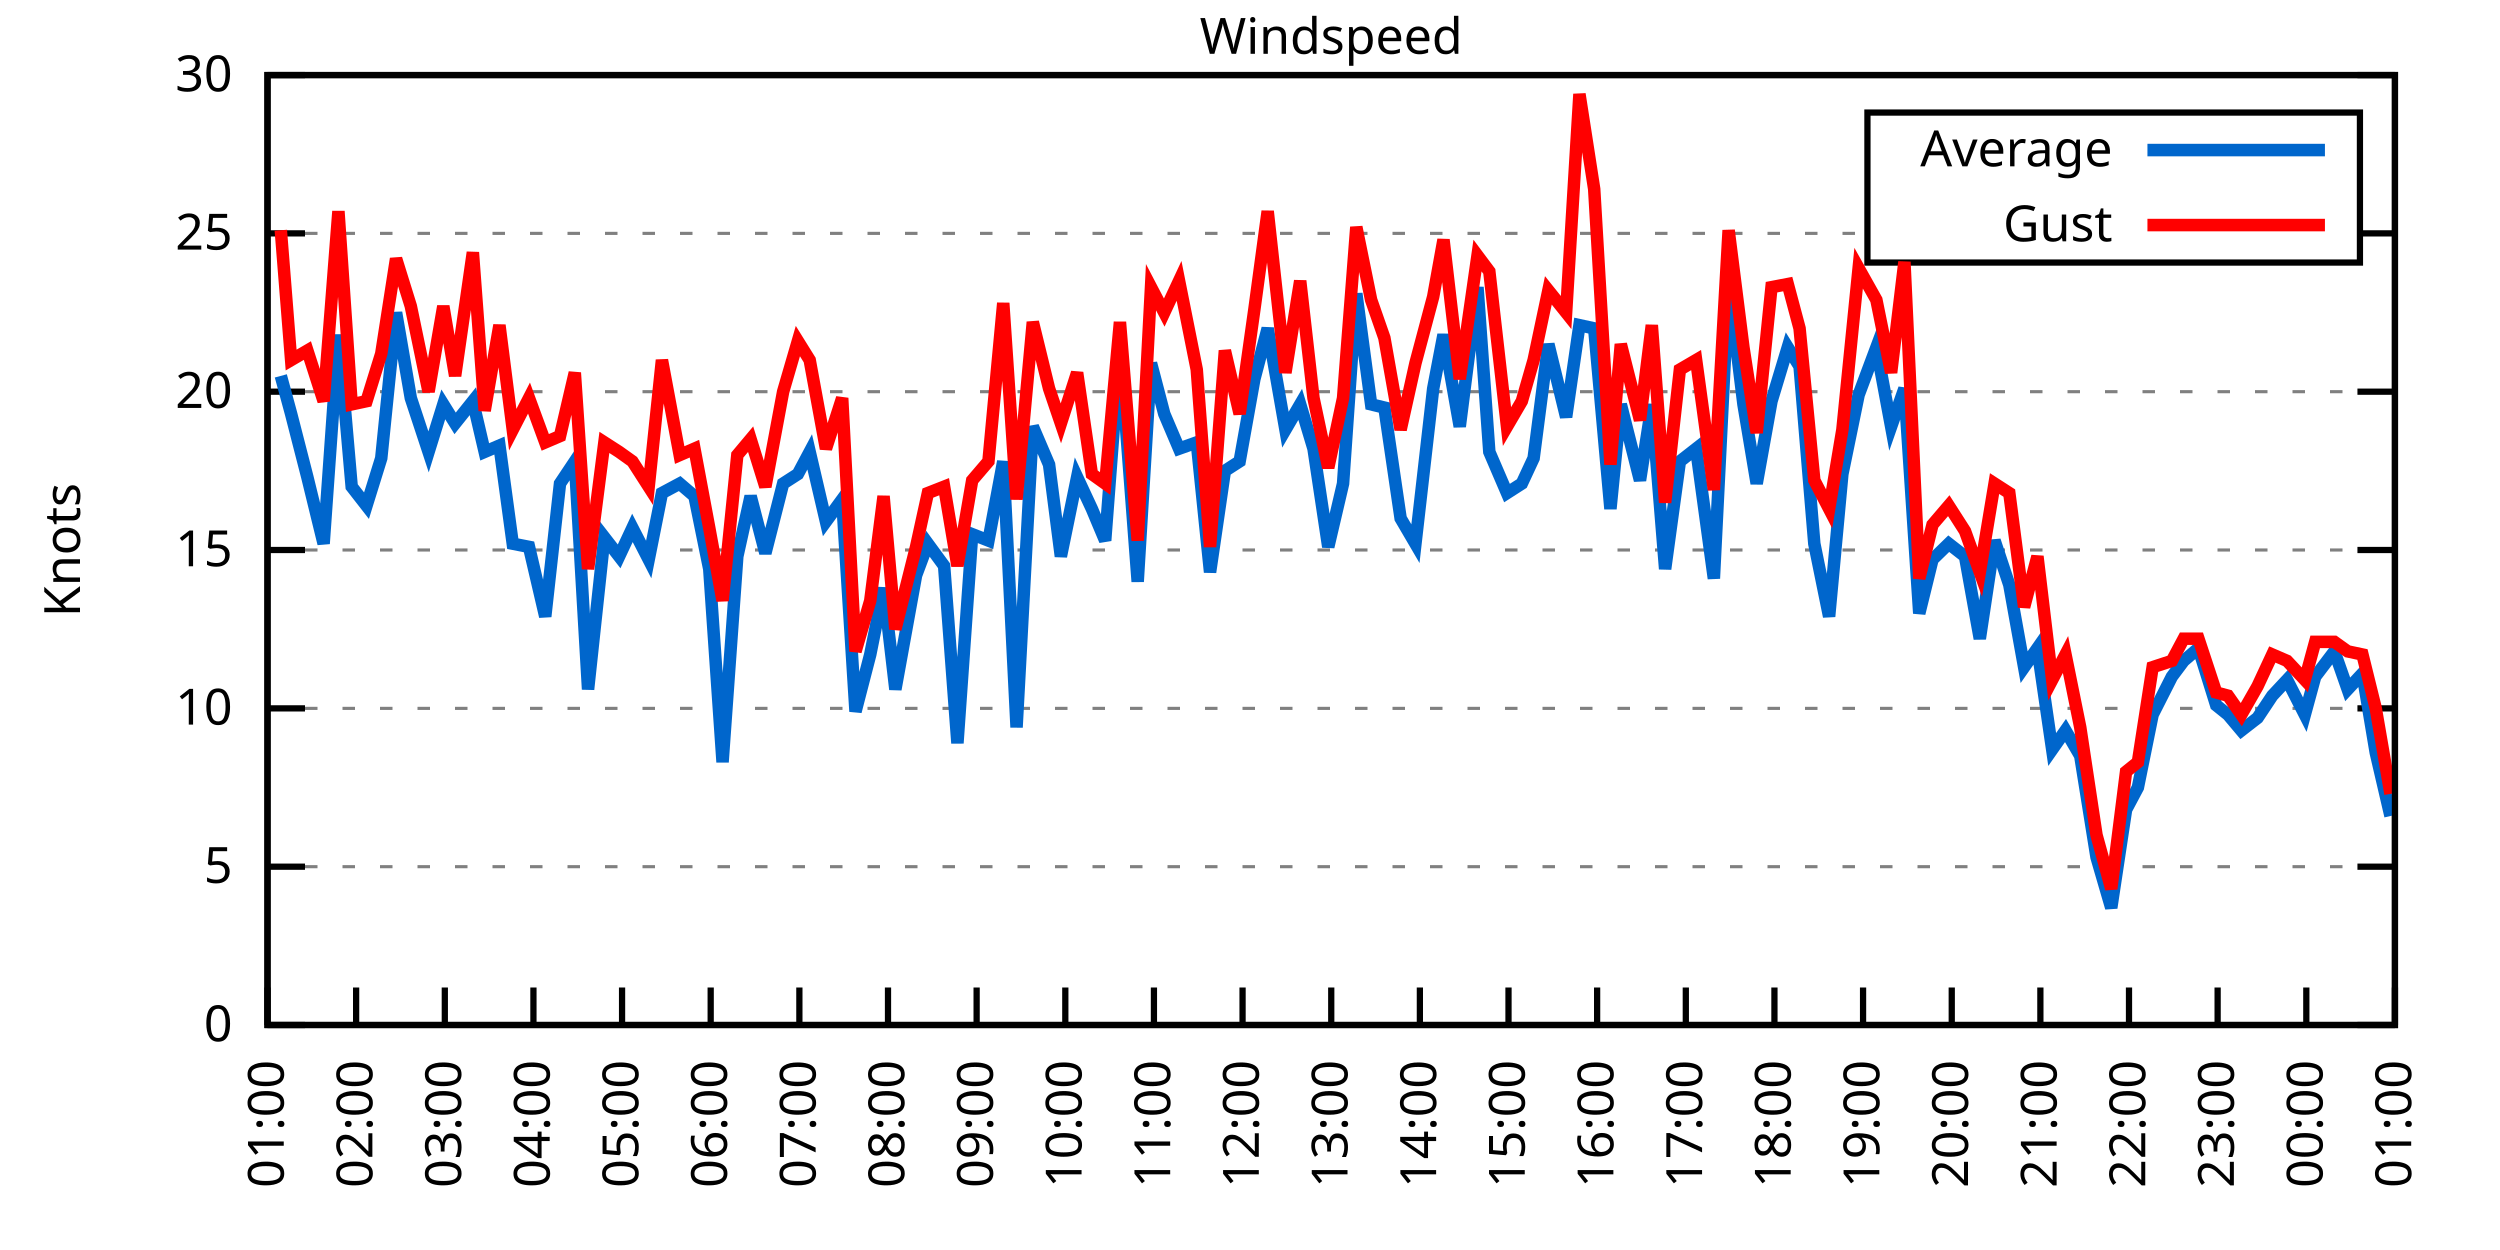
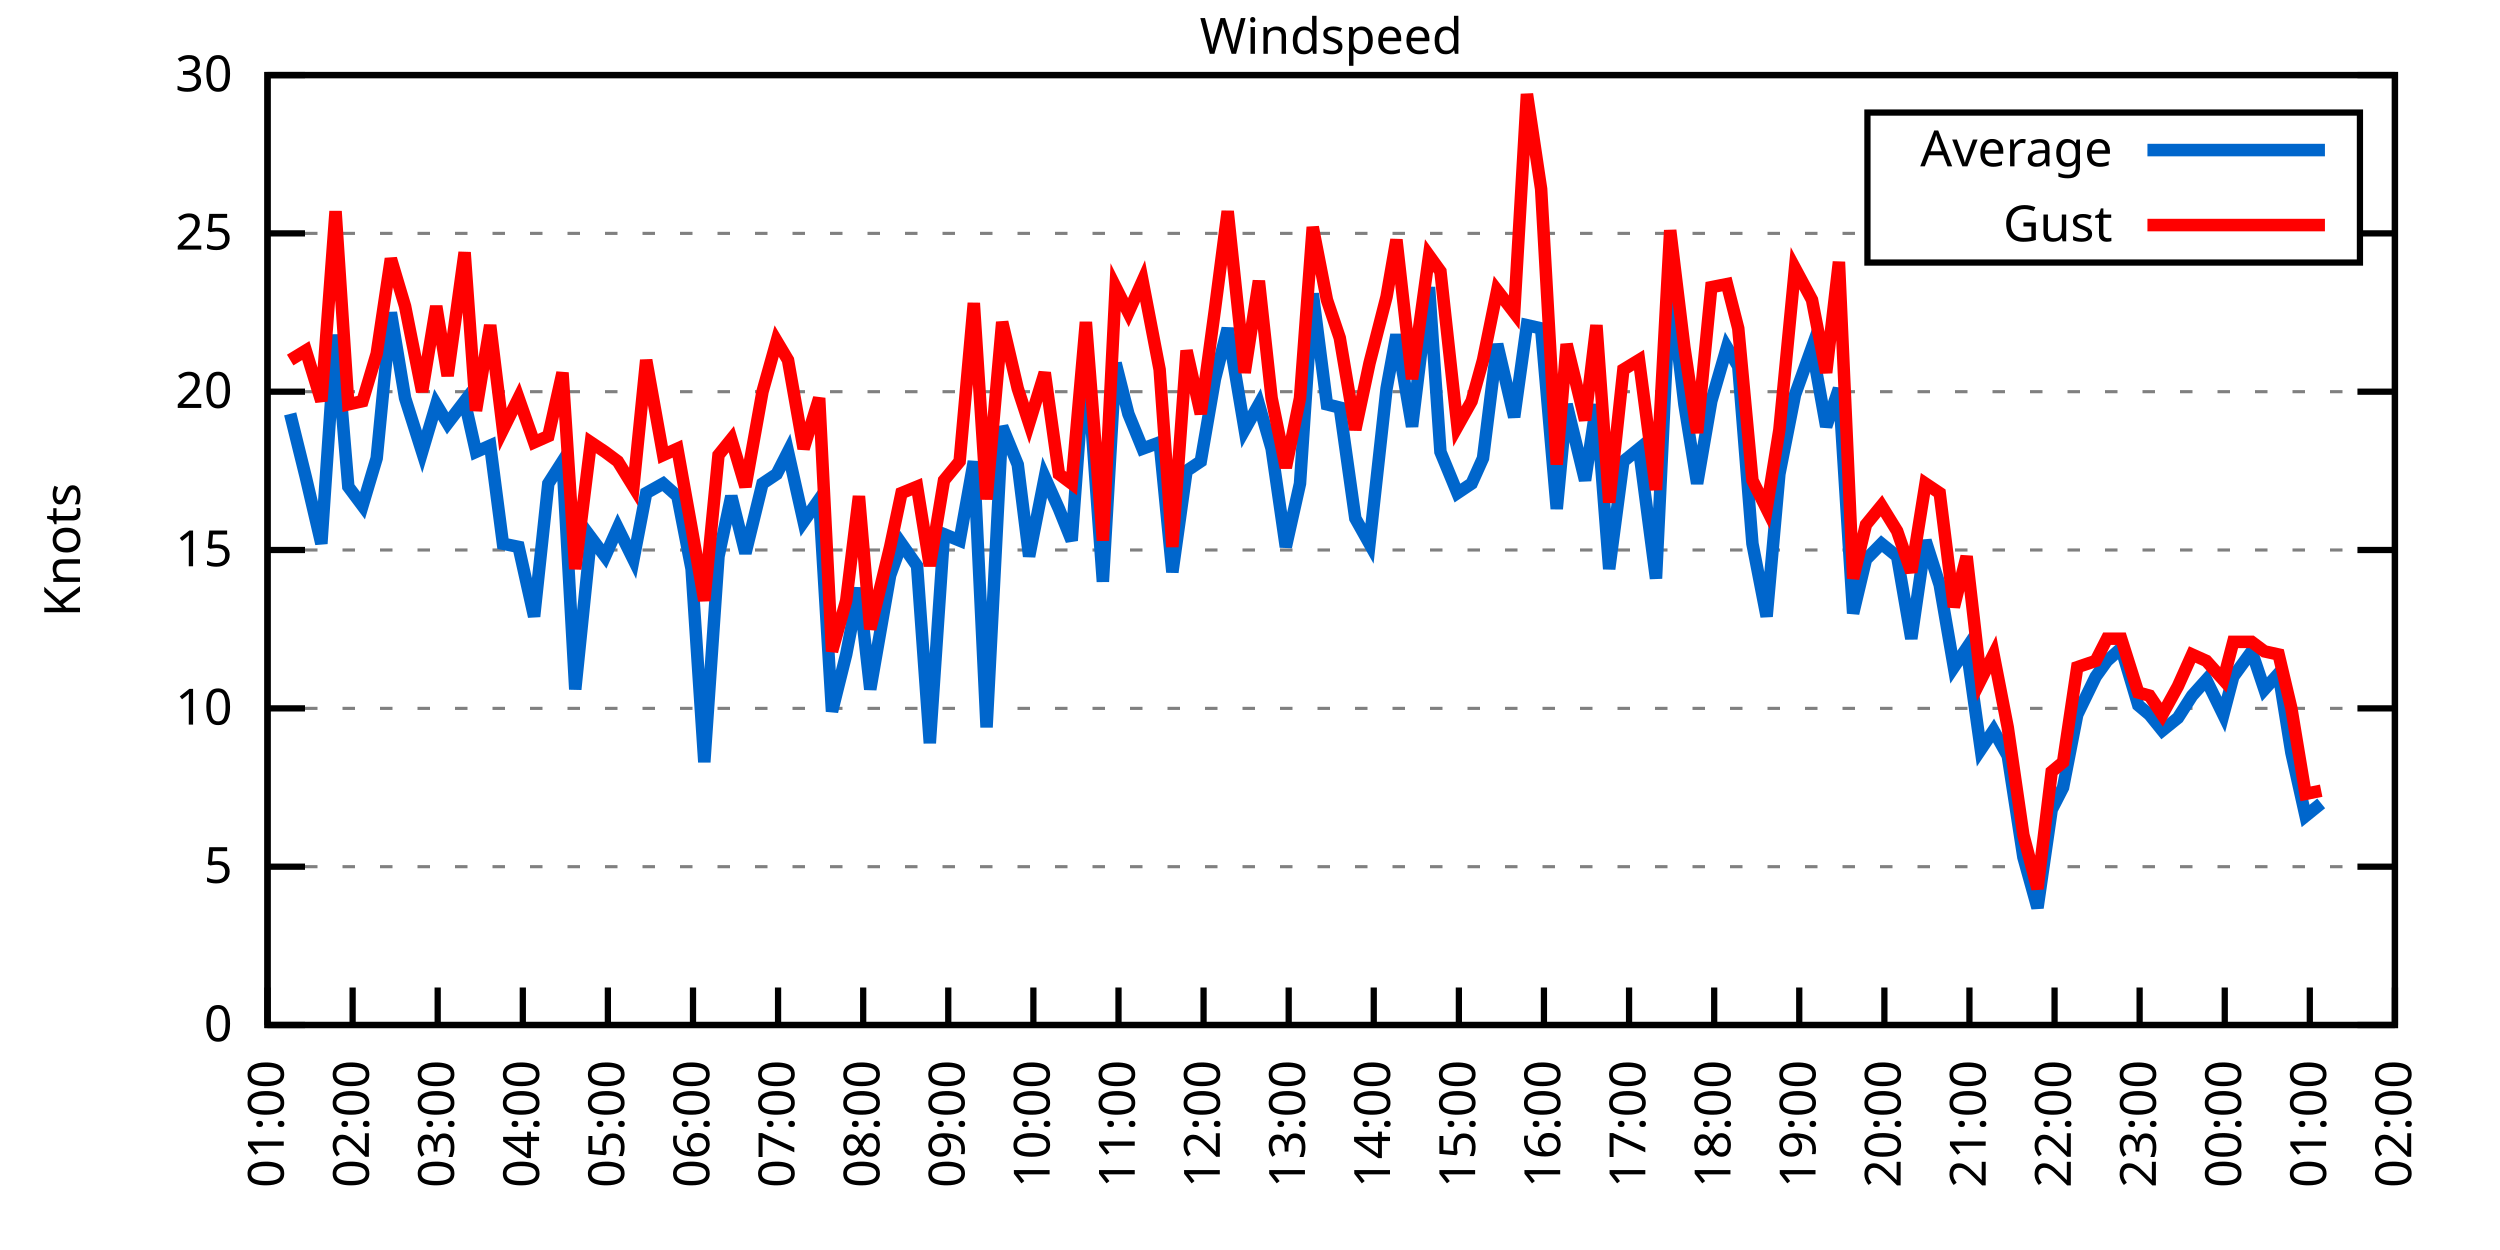
<svg xmlns="http://www.w3.org/2000/svg" xmlns:xlink="http://www.w3.org/1999/xlink" width="400" height="200" viewBox="0 0 400 200">
  <g id="gnuplot_canvas">
    <rect x="0" y="0" width="400" height="200" fill="none" />
    <defs>
      <circle id="gpDot" r="0.5" stroke-width="0.5" stroke="currentColor" />
      <path id="gpPt0" stroke-width="0.333" stroke="currentColor" d="M-1,0 h2 M0,-1 v2" />
      <path id="gpPt1" stroke-width="0.333" stroke="currentColor" d="M-1,-1 L1,1 M1,-1 L-1,1" />
      <path id="gpPt2" stroke-width="0.333" stroke="currentColor" d="M-1,0 L1,0 M0,-1 L0,1 M-1,-1 L1,1 M-1,1 L1,-1" />
      <rect id="gpPt3" stroke-width="0.333" stroke="currentColor" x="-1" y="-1" width="2" height="2" />
      <rect id="gpPt4" stroke-width="0.333" stroke="currentColor" fill="currentColor" x="-1" y="-1" width="2" height="2" />
      <circle id="gpPt5" stroke-width="0.333" stroke="currentColor" cx="0" cy="0" r="1" />
      <use xlink:href="#gpPt5" id="gpPt6" fill="currentColor" stroke="none" />
      <path id="gpPt7" stroke-width="0.333" stroke="currentColor" d="M0,-1.33 L-1.33,0.67 L1.33,0.67 z" />
      <use xlink:href="#gpPt7" id="gpPt8" fill="currentColor" stroke="none" />
      <use xlink:href="#gpPt7" id="gpPt9" stroke="currentColor" transform="rotate(180)" />
      <use xlink:href="#gpPt9" id="gpPt10" fill="currentColor" stroke="none" />
      <use xlink:href="#gpPt3" id="gpPt11" stroke="currentColor" transform="rotate(45)" />
      <use xlink:href="#gpPt11" id="gpPt12" fill="currentColor" stroke="none" />
      <path id="gpPt13" stroke-width="0.333" stroke="currentColor" d="M0,1.330 L1.265,0.411 L0.782,-1.067 L-0.782,-1.076 L-1.265,0.411 z" />
      <use xlink:href="#gpPt13" id="gpPt14" fill="currentColor" stroke="none" />
      <filter id="textbox" filterUnits="objectBoundingBox" x="0" y="0" height="1" width="1">
        <feFlood flood-color="white" flood-opacity="1" result="bgnd" />
        <feComposite in="SourceGraphic" in2="bgnd" operator="atop" />
      </filter>
      <filter id="greybox" filterUnits="objectBoundingBox" x="0" y="0" height="1" width="1">
        <feFlood flood-color="lightgrey" flood-opacity="1" result="grey" />
        <feComposite in="SourceGraphic" in2="grey" operator="atop" />
      </filter>
    </defs>
    <g fill="none" color="white" stroke="currentColor" stroke-width="1.00" stroke-linecap="butt" stroke-linejoin="miter">
</g>
    <g fill="none" color="black" stroke="currentColor" stroke-width="1.00" stroke-linecap="butt" stroke-linejoin="miter">
      <g stroke="none" shape-rendering="crispEdges">
        <polygon fill="rgb(255, 255, 255)" points="42.80,164.00 383.18,164.00 383.18,12.02 42.80,12.02 " />
      </g>
    </g>
    <g fill="none" color="black" stroke="currentColor" stroke-width="1.00" stroke-linecap="butt" stroke-linejoin="miter">
</g>
    <g fill="none" color="black" stroke="black" stroke-width="0.50" stroke-linecap="butt" stroke-linejoin="miter">
</g>
    <g fill="none" color="gray" stroke="currentColor" stroke-width="0.50" stroke-linecap="butt" stroke-linejoin="miter">
      <path stroke="gray" stroke-dasharray="2,4" class="gridline" d="M42.80,164.00 L383.19,164.00  " />
    </g>
    <g fill="none" color="gray" stroke="gray" stroke-width="1.00" stroke-linecap="butt" stroke-linejoin="miter">
</g>
    <g fill="none" color="black" stroke="currentColor" stroke-width="1.00" stroke-linecap="butt" stroke-linejoin="miter">
      <path stroke="black" d="M42.80,164.00 L48.80,164.00 M383.19,164.00 L377.19,164.00  " />
      <g transform="translate(37.20,166.60)" stroke="none" fill="black" font-family="Sans" font-size="8.00" text-anchor="end">
        <text>
          <tspan font-family="Sans"> 0</tspan>
        </text>
      </g>
    </g>
    <g fill="none" color="black" stroke="currentColor" stroke-width="1.00" stroke-linecap="butt" stroke-linejoin="miter">
</g>
    <g fill="none" color="black" stroke="black" stroke-width="0.50" stroke-linecap="butt" stroke-linejoin="miter">
</g>
    <g fill="none" color="gray" stroke="currentColor" stroke-width="0.50" stroke-linecap="butt" stroke-linejoin="miter">
      <path stroke="gray" stroke-dasharray="2,4" class="gridline" d="M42.80,138.67 L383.19,138.67  " />
    </g>
    <g fill="none" color="gray" stroke="gray" stroke-width="1.00" stroke-linecap="butt" stroke-linejoin="miter">
</g>
    <g fill="none" color="black" stroke="currentColor" stroke-width="1.00" stroke-linecap="butt" stroke-linejoin="miter">
      <path stroke="black" d="M42.80,138.67 L48.80,138.67 M383.19,138.67 L377.19,138.67  " />
      <g transform="translate(37.20,141.27)" stroke="none" fill="black" font-family="Sans" font-size="8.00" text-anchor="end">
        <text>
          <tspan font-family="Sans"> 5</tspan>
        </text>
      </g>
    </g>
    <g fill="none" color="black" stroke="currentColor" stroke-width="1.00" stroke-linecap="butt" stroke-linejoin="miter">
</g>
    <g fill="none" color="black" stroke="black" stroke-width="0.50" stroke-linecap="butt" stroke-linejoin="miter">
</g>
    <g fill="none" color="gray" stroke="currentColor" stroke-width="0.50" stroke-linecap="butt" stroke-linejoin="miter">
      <path stroke="gray" stroke-dasharray="2,4" class="gridline" d="M42.80,113.34 L383.19,113.34  " />
    </g>
    <g fill="none" color="gray" stroke="gray" stroke-width="1.00" stroke-linecap="butt" stroke-linejoin="miter">
</g>
    <g fill="none" color="black" stroke="currentColor" stroke-width="1.00" stroke-linecap="butt" stroke-linejoin="miter">
      <path stroke="black" d="M42.80,113.34 L48.80,113.34 M383.19,113.34 L377.19,113.34  " />
      <g transform="translate(37.20,115.94)" stroke="none" fill="black" font-family="Sans" font-size="8.00" text-anchor="end">
        <text>
          <tspan font-family="Sans"> 10</tspan>
        </text>
      </g>
    </g>
    <g fill="none" color="black" stroke="currentColor" stroke-width="1.00" stroke-linecap="butt" stroke-linejoin="miter">
</g>
    <g fill="none" color="black" stroke="black" stroke-width="0.50" stroke-linecap="butt" stroke-linejoin="miter">
</g>
    <g fill="none" color="gray" stroke="currentColor" stroke-width="0.50" stroke-linecap="butt" stroke-linejoin="miter">
      <path stroke="gray" stroke-dasharray="2,4" class="gridline" d="M42.80,88.00 L383.19,88.00  " />
    </g>
    <g fill="none" color="gray" stroke="gray" stroke-width="1.00" stroke-linecap="butt" stroke-linejoin="miter">
</g>
    <g fill="none" color="black" stroke="currentColor" stroke-width="1.00" stroke-linecap="butt" stroke-linejoin="miter">
      <path stroke="black" d="M42.80,88.00 L48.80,88.00 M383.19,88.00 L377.19,88.00  " />
      <g transform="translate(37.20,90.60)" stroke="none" fill="black" font-family="Sans" font-size="8.00" text-anchor="end">
        <text>
          <tspan font-family="Sans"> 15</tspan>
        </text>
      </g>
    </g>
    <g fill="none" color="black" stroke="currentColor" stroke-width="1.00" stroke-linecap="butt" stroke-linejoin="miter">
</g>
    <g fill="none" color="black" stroke="black" stroke-width="0.50" stroke-linecap="butt" stroke-linejoin="miter">
</g>
    <g fill="none" color="gray" stroke="currentColor" stroke-width="0.50" stroke-linecap="butt" stroke-linejoin="miter">
      <path stroke="gray" stroke-dasharray="2,4" class="gridline" d="M42.80,62.67 L383.19,62.67  " />
    </g>
    <g fill="none" color="gray" stroke="gray" stroke-width="1.00" stroke-linecap="butt" stroke-linejoin="miter">
</g>
    <g fill="none" color="black" stroke="currentColor" stroke-width="1.00" stroke-linecap="butt" stroke-linejoin="miter">
      <path stroke="black" d="M42.80,62.67 L48.80,62.67 M383.19,62.67 L377.19,62.67  " />
      <g transform="translate(37.20,65.27)" stroke="none" fill="black" font-family="Sans" font-size="8.00" text-anchor="end">
        <text>
          <tspan font-family="Sans"> 20</tspan>
        </text>
      </g>
    </g>
    <g fill="none" color="black" stroke="currentColor" stroke-width="1.00" stroke-linecap="butt" stroke-linejoin="miter">
</g>
    <g fill="none" color="black" stroke="black" stroke-width="0.50" stroke-linecap="butt" stroke-linejoin="miter">
</g>
    <g fill="none" color="gray" stroke="currentColor" stroke-width="0.50" stroke-linecap="butt" stroke-linejoin="miter">
      <path stroke="gray" stroke-dasharray="2,4" class="gridline" d="M42.80,37.34 L298.79,37.34 M377.59,37.34 L383.19,37.34  " />
    </g>
    <g fill="none" color="gray" stroke="gray" stroke-width="1.00" stroke-linecap="butt" stroke-linejoin="miter">
</g>
    <g fill="none" color="black" stroke="currentColor" stroke-width="1.00" stroke-linecap="butt" stroke-linejoin="miter">
      <path stroke="black" d="M42.80,37.34 L48.80,37.34 M383.19,37.34 L377.19,37.34  " />
      <g transform="translate(37.20,39.94)" stroke="none" fill="black" font-family="Sans" font-size="8.00" text-anchor="end">
        <text>
          <tspan font-family="Sans"> 25</tspan>
        </text>
      </g>
    </g>
    <g fill="none" color="black" stroke="currentColor" stroke-width="1.00" stroke-linecap="butt" stroke-linejoin="miter">
</g>
    <g fill="none" color="black" stroke="black" stroke-width="0.50" stroke-linecap="butt" stroke-linejoin="miter">
</g>
    <g fill="none" color="gray" stroke="currentColor" stroke-width="0.50" stroke-linecap="butt" stroke-linejoin="miter">
      <path stroke="gray" stroke-dasharray="2,4" class="gridline" d="M42.80,12.01 L383.19,12.01  " />
    </g>
    <g fill="none" color="gray" stroke="gray" stroke-width="1.00" stroke-linecap="butt" stroke-linejoin="miter">
</g>
    <g fill="none" color="black" stroke="currentColor" stroke-width="1.00" stroke-linecap="butt" stroke-linejoin="miter">
      <path stroke="black" d="M42.80,12.01 L48.80,12.01 M383.19,12.01 L377.19,12.01  " />
      <g transform="translate(37.20,14.61)" stroke="none" fill="black" font-family="Sans" font-size="8.00" text-anchor="end">
        <text>
          <tspan font-family="Sans"> 30</tspan>
        </text>
      </g>
    </g>
    <g fill="none" color="black" stroke="currentColor" stroke-width="1.00" stroke-linecap="butt" stroke-linejoin="miter">
      <path stroke="black" d="M42.80,164.00 L42.80,158.00  " />
      <g transform="translate(45.40,169.60) rotate(270.00)" stroke="none" fill="black" font-family="Sans" font-size="8.00" text-anchor="end">
        <text>
          <tspan font-family="Sans">01:00</tspan>
        </text>
      </g>
    </g>
    <g fill="none" color="black" stroke="currentColor" stroke-width="1.00" stroke-linecap="butt" stroke-linejoin="miter">
-       <path stroke="black" d="M56.98,164.00 L56.98,158.00  " />
-       <g transform="translate(59.58,169.60) rotate(270.00)" stroke="none" fill="black" font-family="Sans" font-size="8.00" text-anchor="end">
+       <path stroke="black" d="M56.42,164.00 L56.42,158.00  " />
+       <g transform="translate(59.02,169.60) rotate(270.00)" stroke="none" fill="black" font-family="Sans" font-size="8.00" text-anchor="end">
        <text>
          <tspan font-family="Sans">02:00</tspan>
        </text>
      </g>
    </g>
    <g fill="none" color="black" stroke="currentColor" stroke-width="1.00" stroke-linecap="butt" stroke-linejoin="miter">
-       <path stroke="black" d="M71.17,164.00 L71.17,158.00  " />
-       <g transform="translate(73.77,169.60) rotate(270.00)" stroke="none" fill="black" font-family="Sans" font-size="8.00" text-anchor="end">
+       <path stroke="black" d="M70.03,164.00 L70.03,158.00  " />
+       <g transform="translate(72.63,169.60) rotate(270.00)" stroke="none" fill="black" font-family="Sans" font-size="8.00" text-anchor="end">
        <text>
          <tspan font-family="Sans">03:00</tspan>
        </text>
      </g>
    </g>
    <g fill="none" color="black" stroke="currentColor" stroke-width="1.00" stroke-linecap="butt" stroke-linejoin="miter">
-       <path stroke="black" d="M85.35,164.00 L85.35,158.00  " />
-       <g transform="translate(87.95,169.60) rotate(270.00)" stroke="none" fill="black" font-family="Sans" font-size="8.00" text-anchor="end">
+       <path stroke="black" d="M83.65,164.00 L83.65,158.00  " />
+       <g transform="translate(86.25,169.60) rotate(270.00)" stroke="none" fill="black" font-family="Sans" font-size="8.00" text-anchor="end">
        <text>
          <tspan font-family="Sans">04:00</tspan>
        </text>
      </g>
    </g>
    <g fill="none" color="black" stroke="currentColor" stroke-width="1.00" stroke-linecap="butt" stroke-linejoin="miter">
-       <path stroke="black" d="M99.53,164.00 L99.53,158.00  " />
-       <g transform="translate(102.13,169.60) rotate(270.00)" stroke="none" fill="black" font-family="Sans" font-size="8.00" text-anchor="end">
+       <path stroke="black" d="M97.26,164.00 L97.26,158.00  " />
+       <g transform="translate(99.86,169.60) rotate(270.00)" stroke="none" fill="black" font-family="Sans" font-size="8.00" text-anchor="end">
        <text>
          <tspan font-family="Sans">05:00</tspan>
        </text>
      </g>
    </g>
    <g fill="none" color="black" stroke="currentColor" stroke-width="1.00" stroke-linecap="butt" stroke-linejoin="miter">
-       <path stroke="black" d="M113.71,164.00 L113.71,158.00  " />
-       <g transform="translate(116.31,169.60) rotate(270.00)" stroke="none" fill="black" font-family="Sans" font-size="8.00" text-anchor="end">
+       <path stroke="black" d="M110.88,164.00 L110.88,158.00  " />
+       <g transform="translate(113.48,169.60) rotate(270.00)" stroke="none" fill="black" font-family="Sans" font-size="8.00" text-anchor="end">
        <text>
          <tspan font-family="Sans">06:00</tspan>
        </text>
      </g>
    </g>
    <g fill="none" color="black" stroke="currentColor" stroke-width="1.00" stroke-linecap="butt" stroke-linejoin="miter">
-       <path stroke="black" d="M127.90,164.00 L127.90,158.00  " />
-       <g transform="translate(130.50,169.60) rotate(270.00)" stroke="none" fill="black" font-family="Sans" font-size="8.00" text-anchor="end">
+       <path stroke="black" d="M124.49,164.00 L124.49,158.00  " />
+       <g transform="translate(127.09,169.60) rotate(270.00)" stroke="none" fill="black" font-family="Sans" font-size="8.00" text-anchor="end">
        <text>
          <tspan font-family="Sans">07:00</tspan>
        </text>
      </g>
    </g>
    <g fill="none" color="black" stroke="currentColor" stroke-width="1.00" stroke-linecap="butt" stroke-linejoin="miter">
-       <path stroke="black" d="M142.08,164.00 L142.08,158.00  " />
-       <g transform="translate(144.68,169.60) rotate(270.00)" stroke="none" fill="black" font-family="Sans" font-size="8.00" text-anchor="end">
+       <path stroke="black" d="M138.11,164.00 L138.11,158.00  " />
+       <g transform="translate(140.71,169.60) rotate(270.00)" stroke="none" fill="black" font-family="Sans" font-size="8.00" text-anchor="end">
        <text>
          <tspan font-family="Sans">08:00</tspan>
        </text>
      </g>
    </g>
    <g fill="none" color="black" stroke="currentColor" stroke-width="1.00" stroke-linecap="butt" stroke-linejoin="miter">
-       <path stroke="black" d="M156.26,164.00 L156.26,158.00  " />
-       <g transform="translate(158.86,169.60) rotate(270.00)" stroke="none" fill="black" font-family="Sans" font-size="8.00" text-anchor="end">
+       <path stroke="black" d="M151.72,164.00 L151.72,158.00  " />
+       <g transform="translate(154.32,169.60) rotate(270.00)" stroke="none" fill="black" font-family="Sans" font-size="8.00" text-anchor="end">
        <text>
          <tspan font-family="Sans">09:00</tspan>
        </text>
      </g>
    </g>
    <g fill="none" color="black" stroke="currentColor" stroke-width="1.00" stroke-linecap="butt" stroke-linejoin="miter">
-       <path stroke="black" d="M170.45,164.00 L170.45,158.00  " />
-       <g transform="translate(173.05,169.60) rotate(270.00)" stroke="none" fill="black" font-family="Sans" font-size="8.00" text-anchor="end">
+       <path stroke="black" d="M165.34,164.00 L165.34,158.00  " />
+       <g transform="translate(167.94,169.60) rotate(270.00)" stroke="none" fill="black" font-family="Sans" font-size="8.00" text-anchor="end">
        <text>
          <tspan font-family="Sans">10:00</tspan>
        </text>
      </g>
    </g>
    <g fill="none" color="black" stroke="currentColor" stroke-width="1.00" stroke-linecap="butt" stroke-linejoin="miter">
-       <path stroke="black" d="M184.63,164.00 L184.63,158.00  " />
-       <g transform="translate(187.23,169.60) rotate(270.00)" stroke="none" fill="black" font-family="Sans" font-size="8.00" text-anchor="end">
+       <path stroke="black" d="M178.96,164.00 L178.96,158.00  " />
+       <g transform="translate(181.56,169.60) rotate(270.00)" stroke="none" fill="black" font-family="Sans" font-size="8.00" text-anchor="end">
        <text>
          <tspan font-family="Sans">11:00</tspan>
        </text>
      </g>
    </g>
    <g fill="none" color="black" stroke="currentColor" stroke-width="1.00" stroke-linecap="butt" stroke-linejoin="miter">
-       <path stroke="black" d="M198.81,164.00 L198.81,158.00  " />
-       <g transform="translate(201.41,169.60) rotate(270.00)" stroke="none" fill="black" font-family="Sans" font-size="8.00" text-anchor="end">
+       <path stroke="black" d="M192.57,164.00 L192.57,158.00  " />
+       <g transform="translate(195.17,169.60) rotate(270.00)" stroke="none" fill="black" font-family="Sans" font-size="8.00" text-anchor="end">
        <text>
          <tspan font-family="Sans">12:00</tspan>
        </text>
      </g>
    </g>
    <g fill="none" color="black" stroke="currentColor" stroke-width="1.00" stroke-linecap="butt" stroke-linejoin="miter">
-       <path stroke="black" d="M213.00,164.00 L213.00,158.00  " />
-       <g transform="translate(215.60,169.60) rotate(270.00)" stroke="none" fill="black" font-family="Sans" font-size="8.00" text-anchor="end">
+       <path stroke="black" d="M206.19,164.00 L206.19,158.00  " />
+       <g transform="translate(208.79,169.60) rotate(270.00)" stroke="none" fill="black" font-family="Sans" font-size="8.00" text-anchor="end">
        <text>
          <tspan font-family="Sans">13:00</tspan>
        </text>
      </g>
    </g>
    <g fill="none" color="black" stroke="currentColor" stroke-width="1.00" stroke-linecap="butt" stroke-linejoin="miter">
-       <path stroke="black" d="M227.18,164.00 L227.18,158.00  " />
-       <g transform="translate(229.78,169.60) rotate(270.00)" stroke="none" fill="black" font-family="Sans" font-size="8.00" text-anchor="end">
+       <path stroke="black" d="M219.80,164.00 L219.80,158.00  " />
+       <g transform="translate(222.40,169.60) rotate(270.00)" stroke="none" fill="black" font-family="Sans" font-size="8.00" text-anchor="end">
        <text>
          <tspan font-family="Sans">14:00</tspan>
        </text>
      </g>
    </g>
    <g fill="none" color="black" stroke="currentColor" stroke-width="1.00" stroke-linecap="butt" stroke-linejoin="miter">
-       <path stroke="black" d="M241.36,164.00 L241.36,158.00  " />
-       <g transform="translate(243.96,169.60) rotate(270.00)" stroke="none" fill="black" font-family="Sans" font-size="8.00" text-anchor="end">
+       <path stroke="black" d="M233.42,164.00 L233.42,158.00  " />
+       <g transform="translate(236.02,169.60) rotate(270.00)" stroke="none" fill="black" font-family="Sans" font-size="8.00" text-anchor="end">
        <text>
          <tspan font-family="Sans">15:00</tspan>
        </text>
      </g>
    </g>
    <g fill="none" color="black" stroke="currentColor" stroke-width="1.00" stroke-linecap="butt" stroke-linejoin="miter">
-       <path stroke="black" d="M255.54,164.00 L255.54,158.00  " />
-       <g transform="translate(258.14,169.60) rotate(270.00)" stroke="none" fill="black" font-family="Sans" font-size="8.00" text-anchor="end">
+       <path stroke="black" d="M247.03,164.00 L247.03,158.00  " />
+       <g transform="translate(249.63,169.60) rotate(270.00)" stroke="none" fill="black" font-family="Sans" font-size="8.00" text-anchor="end">
        <text>
          <tspan font-family="Sans">16:00</tspan>
        </text>
      </g>
    </g>
    <g fill="none" color="black" stroke="currentColor" stroke-width="1.00" stroke-linecap="butt" stroke-linejoin="miter">
-       <path stroke="black" d="M269.73,164.00 L269.73,158.00  " />
-       <g transform="translate(272.33,169.60) rotate(270.00)" stroke="none" fill="black" font-family="Sans" font-size="8.00" text-anchor="end">
+       <path stroke="black" d="M260.65,164.00 L260.65,158.00  " />
+       <g transform="translate(263.25,169.60) rotate(270.00)" stroke="none" fill="black" font-family="Sans" font-size="8.00" text-anchor="end">
        <text>
          <tspan font-family="Sans">17:00</tspan>
        </text>
      </g>
    </g>
    <g fill="none" color="black" stroke="currentColor" stroke-width="1.00" stroke-linecap="butt" stroke-linejoin="miter">
-       <path stroke="black" d="M283.91,164.00 L283.91,158.00  " />
-       <g transform="translate(286.51,169.60) rotate(270.00)" stroke="none" fill="black" font-family="Sans" font-size="8.00" text-anchor="end">
+       <path stroke="black" d="M274.27,164.00 L274.27,158.00  " />
+       <g transform="translate(276.87,169.60) rotate(270.00)" stroke="none" fill="black" font-family="Sans" font-size="8.00" text-anchor="end">
        <text>
          <tspan font-family="Sans">18:00</tspan>
        </text>
      </g>
    </g>
    <g fill="none" color="black" stroke="currentColor" stroke-width="1.00" stroke-linecap="butt" stroke-linejoin="miter">
-       <path stroke="black" d="M298.09,164.00 L298.09,158.00  " />
-       <g transform="translate(300.69,169.60) rotate(270.00)" stroke="none" fill="black" font-family="Sans" font-size="8.00" text-anchor="end">
+       <path stroke="black" d="M287.88,164.00 L287.88,158.00  " />
+       <g transform="translate(290.48,169.60) rotate(270.00)" stroke="none" fill="black" font-family="Sans" font-size="8.00" text-anchor="end">
        <text>
          <tspan font-family="Sans">19:00</tspan>
        </text>
      </g>
    </g>
    <g fill="none" color="black" stroke="currentColor" stroke-width="1.00" stroke-linecap="butt" stroke-linejoin="miter">
-       <path stroke="black" d="M312.28,164.00 L312.28,158.00  " />
-       <g transform="translate(314.88,169.60) rotate(270.00)" stroke="none" fill="black" font-family="Sans" font-size="8.00" text-anchor="end">
+       <path stroke="black" d="M301.50,164.00 L301.50,158.00  " />
+       <g transform="translate(304.10,169.60) rotate(270.00)" stroke="none" fill="black" font-family="Sans" font-size="8.00" text-anchor="end">
        <text>
          <tspan font-family="Sans">20:00</tspan>
        </text>
      </g>
    </g>
    <g fill="none" color="black" stroke="currentColor" stroke-width="1.00" stroke-linecap="butt" stroke-linejoin="miter">
-       <path stroke="black" d="M326.46,164.00 L326.46,158.00  " />
-       <g transform="translate(329.06,169.60) rotate(270.00)" stroke="none" fill="black" font-family="Sans" font-size="8.00" text-anchor="end">
+       <path stroke="black" d="M315.11,164.00 L315.11,158.00  " />
+       <g transform="translate(317.71,169.60) rotate(270.00)" stroke="none" fill="black" font-family="Sans" font-size="8.00" text-anchor="end">
        <text>
          <tspan font-family="Sans">21:00</tspan>
        </text>
      </g>
    </g>
    <g fill="none" color="black" stroke="currentColor" stroke-width="1.00" stroke-linecap="butt" stroke-linejoin="miter">
-       <path stroke="black" d="M340.64,164.00 L340.64,158.00  " />
-       <g transform="translate(343.24,169.60) rotate(270.00)" stroke="none" fill="black" font-family="Sans" font-size="8.00" text-anchor="end">
+       <path stroke="black" d="M328.73,164.00 L328.73,158.00  " />
+       <g transform="translate(331.33,169.60) rotate(270.00)" stroke="none" fill="black" font-family="Sans" font-size="8.00" text-anchor="end">
        <text>
          <tspan font-family="Sans">22:00</tspan>
        </text>
      </g>
    </g>
    <g fill="none" color="black" stroke="currentColor" stroke-width="1.00" stroke-linecap="butt" stroke-linejoin="miter">
-       <path stroke="black" d="M354.82,164.00 L354.82,158.00  " />
-       <g transform="translate(357.42,169.60) rotate(270.00)" stroke="none" fill="black" font-family="Sans" font-size="8.00" text-anchor="end">
+       <path stroke="black" d="M342.34,164.00 L342.34,158.00  " />
+       <g transform="translate(344.94,169.60) rotate(270.00)" stroke="none" fill="black" font-family="Sans" font-size="8.00" text-anchor="end">
        <text>
          <tspan font-family="Sans">23:00</tspan>
        </text>
      </g>
    </g>
    <g fill="none" color="black" stroke="currentColor" stroke-width="1.00" stroke-linecap="butt" stroke-linejoin="miter">
-       <path stroke="black" d="M369.01,164.00 L369.01,158.00  " />
-       <g transform="translate(371.61,169.60) rotate(270.00)" stroke="none" fill="black" font-family="Sans" font-size="8.00" text-anchor="end">
+       <path stroke="black" d="M355.96,164.00 L355.96,158.00  " />
+       <g transform="translate(358.56,169.60) rotate(270.00)" stroke="none" fill="black" font-family="Sans" font-size="8.00" text-anchor="end">
        <text>
          <tspan font-family="Sans">00:00</tspan>
+         </text>
+       </g>
+     </g>
+     <g fill="none" color="black" stroke="currentColor" stroke-width="1.00" stroke-linecap="butt" stroke-linejoin="miter">
+       <path stroke="black" d="M369.57,164.00 L369.57,158.00  " />
+       <g transform="translate(372.17,169.60) rotate(270.00)" stroke="none" fill="black" font-family="Sans" font-size="8.00" text-anchor="end">
+         <text>
+           <tspan font-family="Sans">01:00</tspan>
        </text>
      </g>
    </g>
    <g fill="none" color="black" stroke="currentColor" stroke-width="1.00" stroke-linecap="butt" stroke-linejoin="miter">
      <path stroke="black" d="M383.19,164.00 L383.19,158.00  " />
      <g transform="translate(385.79,169.60) rotate(270.00)" stroke="none" fill="black" font-family="Sans" font-size="8.00" text-anchor="end">
        <text>
-           <tspan font-family="Sans">01:00</tspan>
+           <tspan font-family="Sans">02:00</tspan>
        </text>
      </g>
    </g>
    <g fill="none" color="black" stroke="currentColor" stroke-width="1.00" stroke-linecap="butt" stroke-linejoin="miter">
</g>
    <g fill="none" color="black" stroke="currentColor" stroke-width="1.00" stroke-linecap="butt" stroke-linejoin="miter">
      <path stroke="black" d="M42.80,12.01 L42.80,164.00 L383.19,164.00 L383.19,12.01 L42.80,12.01 Z  " />
    </g>
    <g fill="none" color="black" stroke="currentColor" stroke-width="1.00" stroke-linecap="butt" stroke-linejoin="miter">
</g>
    <g fill="none" color="black" stroke="currentColor" stroke-width="1.00" stroke-linecap="butt" stroke-linejoin="miter">
      <path stroke="black" d="M298.79,42.01 L298.79,18.01 L377.59,18.01 L377.59,42.01 L298.79,42.01 Z  " />
    </g>
    <g id="Windspeed_plot_1">
      <g fill="none" color="white" stroke="black" stroke-width="2.00" stroke-linecap="butt" stroke-linejoin="miter">
</g>
      <g fill="none" color="black" stroke="currentColor" stroke-width="2.00" stroke-linecap="butt" stroke-linejoin="miter">
        <g transform="translate(337.99,26.61)" stroke="none" fill="black" font-family="Sans" font-size="8.00" text-anchor="end">
          <text>
            <tspan font-family="Sans">Average</tspan>
          </text>
        </g>
      </g>
      <g fill="none" color="black" stroke="currentColor" stroke-width="2.00" stroke-linecap="butt" stroke-linejoin="miter">
-         <path stroke="rgb(  0, 102, 204)" d="M343.59,24.01 L371.99,24.01 M44.93,60.14 L46.58,66.22 L49.18,76.35 L51.78,86.99 L54.15,53.55 L56.27,77.87   L58.64,80.91 L61.00,73.31 L63.37,50.01 L65.73,63.69 L68.57,72.30 L70.93,64.70 L72.82,67.74 L75.66,64.19   L77.55,72.30 L79.91,71.29 L82.04,86.99 L84.64,87.50 L87.24,98.64 L89.60,77.37 L91.97,73.82 L94.09,110.30   L96.70,85.98 L99.06,89.02 L101.19,84.46 L103.79,89.52 L105.91,78.89 L108.75,77.37 L111.11,79.39 L113.48,91.04   L115.61,121.95 L117.97,89.02 L120.10,79.39 L122.46,88.51 L125.30,77.37 L127.66,75.85 L129.55,72.30 L132.15,83.45   L134.75,79.90 L136.88,113.84 L139.24,104.72 L141.37,94.08 L143.26,110.30 L146.57,92.06 L148.46,86.99 L151.06,90.54   L153.19,118.91 L155.55,85.47 L158.15,86.49 L160.52,73.82 L162.65,116.38 L165.25,68.25 L167.85,74.33 L169.74,89.02   L172.34,76.35 L174.70,81.42 L176.83,86.49 L179.19,55.58 L182.03,93.07 L184.16,58.11 L186.28,66.22 L188.65,71.79   L191.48,70.78 L193.61,91.55 L195.98,75.34 L198.34,73.82 L200.70,60.65 L202.83,52.54 L205.67,68.75 L208.03,64.70   L210.16,71.79 L212.52,87.50 L214.89,77.37 L217.01,46.97 L219.38,64.70 L221.50,65.21 L224.10,82.94 L226.47,86.99   L229.31,62.17 L230.96,53.55 L233.56,68.25 L236.40,45.95 L238.29,72.30 L241.12,78.89 L243.49,77.37 L245.38,73.31   L247.74,55.07 L250.58,66.73 L252.71,52.03 L255.07,52.54 L257.67,81.42 L259.33,64.70 L262.40,76.86 L264.29,64.70   L266.42,91.04 L268.78,73.82 L271.38,71.79 L274.22,92.56 L276.58,45.45 L278.95,64.70 L281.07,77.37 L283.44,64.19   L286.04,55.58 L287.93,58.62 L290.29,86.99 L292.66,98.64 L294.78,75.85 L297.38,63.18 L300.22,55.58 L302.58,68.25   L304.71,62.17 L307.08,98.14 L309.20,89.52 L311.80,86.99 L314.40,89.02 L316.77,102.19 L319.13,86.49 L321.49,93.58   L323.86,106.75 L325.99,103.71 L328.35,119.92 L330.48,116.88 L332.84,120.94 L335.44,137.15 L337.80,145.25 L340.17,129.55   L342.06,126.00 L344.42,114.35 L347.50,108.27 L349.39,105.74 L351.75,103.71 L354.59,112.83 L356.48,114.35 L358.61,116.88   L361.21,114.86 L363.57,111.31 L365.93,108.78 L368.77,114.35 L370.43,108.27 L373.50,104.22 L375.63,110.30 L377.99,107.76   L380.12,120.43 L382.48,130.56  " />
+         <path stroke="rgb(  0, 102, 204)" d="M343.59,24.01 L371.99,24.01 M46.43,66.22 L48.93,76.35 L51.42,86.99 L53.69,53.55 L55.73,77.87 L58.00,80.91   L60.27,73.31 L62.54,50.01 L64.81,63.69 L67.54,72.30 L69.80,64.70 L71.62,67.74 L74.34,64.19 L76.16,72.30   L78.43,71.29 L80.47,86.99 L82.97,87.50 L85.46,98.64 L87.73,77.37 L90.00,73.82 L92.04,110.30 L94.54,85.98   L96.81,89.02 L98.85,84.46 L101.35,89.52 L103.39,78.89 L106.11,77.37 L108.38,79.39 L110.65,91.04 L112.69,121.95   L114.96,89.02 L117.01,79.39 L119.27,88.51 L122.00,77.37 L124.27,75.85 L126.08,72.30 L128.58,83.45 L131.07,79.90   L133.12,113.84 L135.39,104.72 L137.43,94.08 L139.24,110.30 L142.42,92.06 L144.24,86.99 L146.73,90.54 L148.77,118.91   L151.04,85.47 L153.54,86.49 L155.81,73.82 L157.85,116.38 L160.35,68.25 L162.84,74.33 L164.66,89.02 L167.16,76.35   L169.43,81.42 L171.47,86.49 L173.74,55.58 L176.46,93.07 L178.50,58.11 L180.54,66.22 L182.81,71.79 L185.54,70.78   L187.58,91.55 L189.85,75.34 L192.12,73.82 L194.39,60.65 L196.43,52.54 L199.15,68.75 L201.42,64.70 L203.46,71.79   L205.73,87.50 L208.00,77.37 L210.04,46.97 L212.31,64.70 L214.36,65.21 L216.85,82.94 L219.12,86.99 L221.85,62.17   L223.43,53.55 L225.93,68.25 L228.65,45.95 L230.47,72.30 L233.19,78.89 L235.46,77.37 L237.28,73.31 L239.55,55.07   L242.27,66.73 L244.31,52.03 L246.58,52.54 L249.08,81.42 L250.66,64.70 L253.61,76.86 L255.43,64.70 L257.47,91.04   L259.74,73.82 L262.24,71.79 L264.96,92.56 L267.23,45.45 L269.50,64.70 L271.54,77.37 L273.81,64.19 L276.31,55.58   L278.12,58.62 L280.39,86.99 L282.66,98.64 L284.70,75.85 L287.20,63.18 L289.92,55.58 L292.19,68.25 L294.23,62.17   L296.50,98.14 L298.55,89.52 L301.04,86.99 L303.54,89.02 L305.81,102.19 L308.08,86.49 L310.35,93.58 L312.62,106.75   L314.66,103.71 L316.93,119.92 L318.97,116.88 L321.24,120.94 L323.74,137.15 L326.00,145.25 L328.27,129.55 L330.09,126.00   L332.36,114.35 L335.31,108.27 L337.12,105.74 L339.39,103.71 L342.12,112.83 L343.93,114.35 L345.97,116.88 L348.47,114.86   L350.74,111.31 L353.01,108.78 L355.73,114.35 L357.32,108.27 L360.27,104.22 L362.31,110.30 L364.58,107.76 L366.62,120.43   L368.89,130.56 L371.39,128.54  " />
      </g>
    </g>
    <g id="Windspeed_plot_2">
      <g fill="none" color="black" stroke="currentColor" stroke-width="2.00" stroke-linecap="butt" stroke-linejoin="miter">
        <g transform="translate(337.99,38.61)" stroke="none" fill="black" font-family="Sans" font-size="8.00" text-anchor="end">
          <text>
            <tspan font-family="Sans">Gust</tspan>
          </text>
        </g>
      </g>
      <g fill="none" color="black" stroke="currentColor" stroke-width="2.00" stroke-linecap="butt" stroke-linejoin="miter">
-         <path stroke="rgb(255,   0,   0)" d="M343.59,36.01 L371.99,36.01 M44.93,36.84 L46.58,57.61 L49.18,56.09 L51.78,64.19 L54.15,33.80 L56.27,64.70   L58.64,64.19 L61.00,56.59 L63.37,41.39 L65.73,48.99 L68.57,62.67 L70.93,48.99 L72.82,60.14 L75.66,40.38   L77.55,65.71 L79.91,52.03 L82.04,68.75 L84.64,63.69 L87.24,70.78 L89.60,69.77 L91.97,59.63 L94.09,91.04   L96.70,70.78 L99.06,72.30 L101.19,73.82 L103.79,77.87 L105.91,57.61 L108.75,72.81 L111.11,71.79 L113.48,84.46   L115.61,96.11 L117.97,72.81 L120.10,70.27 L122.46,77.87 L125.30,62.67 L127.66,54.57 L129.55,57.61 L132.15,71.79   L134.75,63.69 L136.88,104.22 L139.24,96.11 L141.37,79.39 L143.26,100.67 L146.57,87.50 L148.46,78.89 L151.06,77.87   L153.19,90.54 L155.55,76.86 L158.15,73.82 L160.52,48.49 L162.65,79.90 L165.25,51.53 L167.85,62.17 L169.74,67.74   L172.34,59.63 L174.70,75.85 L176.83,77.37 L179.19,51.53 L182.03,86.49 L184.16,45.95 L186.28,50.01 L188.65,44.94   L191.48,59.13 L193.61,87.50 L195.98,56.09 L198.34,66.22 L200.70,49.50 L202.83,33.80 L205.67,59.63 L208.03,44.94   L210.16,63.69 L212.52,74.83 L214.89,63.69 L217.01,36.33 L219.38,47.98 L221.50,54.06 L224.10,68.75 L226.47,58.11   L229.31,47.47 L230.96,38.35 L233.56,60.65 L236.40,40.89 L238.29,43.42 L241.12,68.25 L243.49,64.19 L245.38,57.61   L247.74,46.46 L250.58,50.01 L252.71,15.05 L255.07,30.25 L257.67,74.33 L259.33,55.07 L262.40,67.23 L264.29,52.03   L266.42,80.41 L268.78,59.13 L271.38,57.61 L274.22,78.38 L276.58,36.84 L278.95,55.58 L281.07,69.26 L283.44,45.95   L286.04,45.45 L287.93,52.54 L290.29,76.86 L292.66,81.42 L294.78,68.75 L297.38,42.91 L300.22,47.98 L302.58,59.63   L304.71,41.90 L307.08,92.56 L309.20,83.95 L311.80,80.91 L314.40,84.97 L316.77,91.55 L319.13,77.37 L321.49,78.89   L323.86,97.12 L325.99,89.02 L328.35,108.78 L330.48,104.72 L332.84,116.38 L335.44,133.60 L337.80,142.21 L340.17,123.47   L342.06,121.95 L344.42,106.75 L347.50,105.74 L349.39,102.19 L351.75,102.19 L354.59,110.80 L356.48,111.31 L358.61,114.35   L361.21,109.79 L363.57,104.72 L365.93,105.74 L368.77,108.78 L370.43,102.70 L373.50,102.70 L375.63,104.22 L377.99,104.72   L380.12,113.34 L382.48,127.02  " />
+         <path stroke="rgb(255,   0,   0)" d="M343.59,36.01 L371.99,36.01 M46.43,57.61 L48.93,56.09 L51.42,64.19 L53.69,33.80 L55.73,64.70 L58.00,64.19   L60.27,56.59 L62.54,41.39 L64.81,48.99 L67.54,62.67 L69.80,48.99 L71.62,60.14 L74.34,40.38 L76.16,65.71   L78.43,52.03 L80.47,68.75 L82.97,63.69 L85.46,70.78 L87.73,69.77 L90.00,59.63 L92.04,91.04 L94.54,70.78   L96.81,72.30 L98.85,73.82 L101.35,77.87 L103.39,57.61 L106.11,72.81 L108.38,71.79 L110.65,84.46 L112.69,96.11   L114.96,72.81 L117.01,70.27 L119.27,77.87 L122.00,62.67 L124.27,54.57 L126.08,57.61 L128.58,71.79 L131.07,63.69   L133.12,104.22 L135.39,96.11 L137.43,79.39 L139.24,100.67 L142.42,87.50 L144.24,78.89 L146.73,77.87 L148.77,90.54   L151.04,76.86 L153.54,73.82 L155.81,48.49 L157.85,79.90 L160.35,51.53 L162.84,62.17 L164.66,67.74 L167.16,59.63   L169.43,75.85 L171.47,77.37 L173.74,51.53 L176.46,86.49 L178.50,45.95 L180.54,50.01 L182.81,44.94 L185.54,59.13   L187.58,87.50 L189.85,56.09 L192.12,66.22 L194.39,49.50 L196.43,33.80 L199.15,59.63 L201.42,44.94 L203.46,63.69   L205.73,74.83 L208.00,63.69 L210.04,36.33 L212.31,47.98 L214.36,54.06 L216.85,68.75 L219.12,58.11 L221.85,47.47   L223.43,38.35 L225.93,60.65 L228.65,40.89 L230.47,43.42 L233.19,68.25 L235.46,64.19 L237.28,57.61 L239.55,46.46   L242.27,50.01 L244.31,15.05 L246.58,30.25 L249.08,74.33 L250.66,55.07 L253.61,67.23 L255.43,52.03 L257.47,80.41   L259.74,59.13 L262.24,57.61 L264.96,78.38 L267.23,36.84 L269.50,55.58 L271.54,69.26 L273.81,45.95 L276.31,45.45   L278.12,52.54 L280.39,76.86 L282.66,81.42 L284.70,68.75 L287.20,42.91 L289.92,47.98 L292.19,59.63 L294.23,41.90   L296.50,92.56 L298.55,83.95 L301.04,80.91 L303.54,84.97 L305.81,91.55 L308.08,77.37 L310.35,78.89 L312.62,97.12   L314.66,89.02 L316.93,108.78 L318.97,104.72 L321.24,116.38 L323.74,133.60 L326.00,142.21 L328.27,123.47 L330.09,121.95   L332.36,106.75 L335.31,105.74 L337.12,102.19 L339.39,102.19 L342.12,110.80 L343.93,111.31 L345.97,114.35 L348.47,109.79   L350.74,104.72 L353.01,105.74 L355.73,108.78 L357.32,102.70 L360.27,102.70 L362.31,104.22 L364.58,104.72 L366.62,113.34   L368.89,127.02 L371.39,126.51  " />
      </g>
    </g>
    <g fill="none" color="black" stroke="currentColor" stroke-width="2.00" stroke-linecap="butt" stroke-linejoin="miter">
</g>
    <g fill="none" color="black" stroke="black" stroke-width="1.00" stroke-linecap="butt" stroke-linejoin="miter">
</g>
    <g fill="none" color="black" stroke="currentColor" stroke-width="1.00" stroke-linecap="butt" stroke-linejoin="miter">
      <path stroke="black" d="M42.80,12.01 L42.80,164.00 L383.19,164.00 L383.19,12.01 L42.80,12.01 Z  " />
      <g transform="translate(12.80,88.01) rotate(270.00)" stroke="none" fill="black" font-family="Sans" font-size="8.00" text-anchor="middle">
        <text>
          <tspan font-family="Sans">Knots</tspan>
        </text>
      </g>
    </g>
    <g fill="none" color="black" stroke="currentColor" stroke-width="1.00" stroke-linecap="butt" stroke-linejoin="miter">
</g>
    <g fill="none" color="black" stroke="currentColor" stroke-width="1.00" stroke-linecap="butt" stroke-linejoin="miter">
      <g transform="translate(212.99,8.61)" stroke="none" fill="black" font-family="Sans" font-size="8.00" text-anchor="middle">
        <text>
          <tspan font-family="Sans">Windspeed</tspan>
        </text>
      </g>
    </g>
    <g fill="none" color="black" stroke="currentColor" stroke-width="1.00" stroke-linecap="butt" stroke-linejoin="miter">
</g>
  </g>
</svg>
